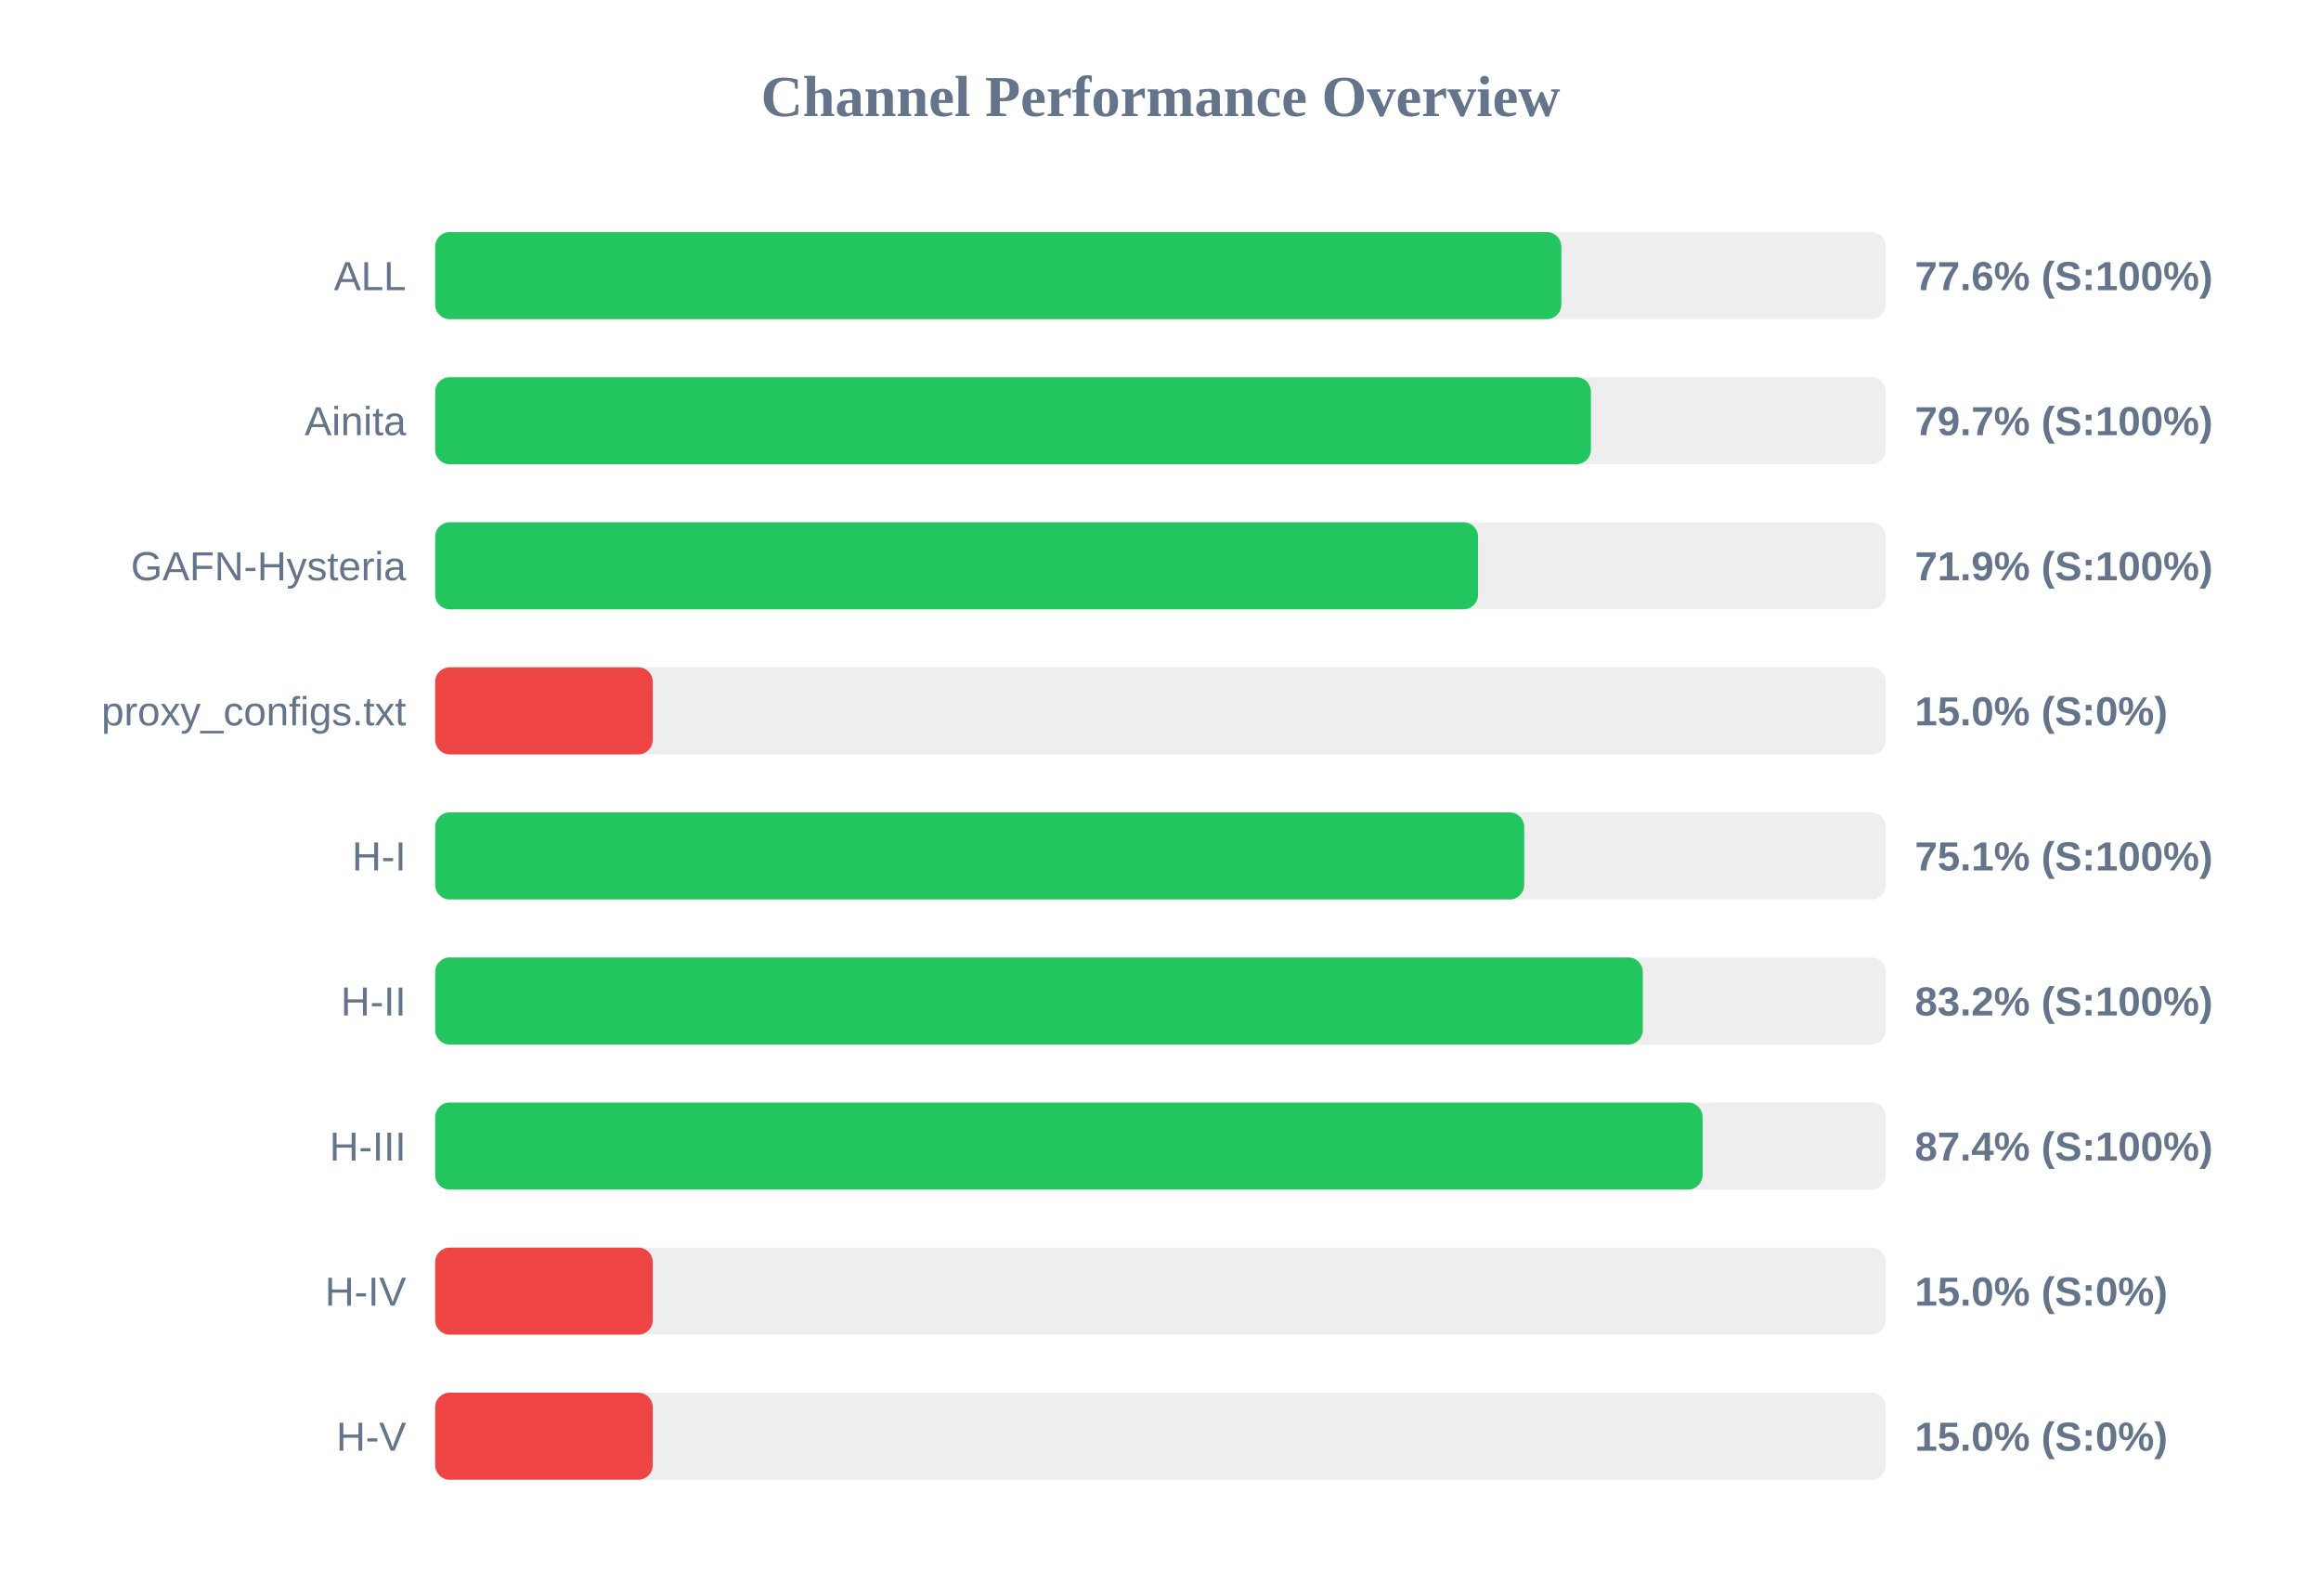
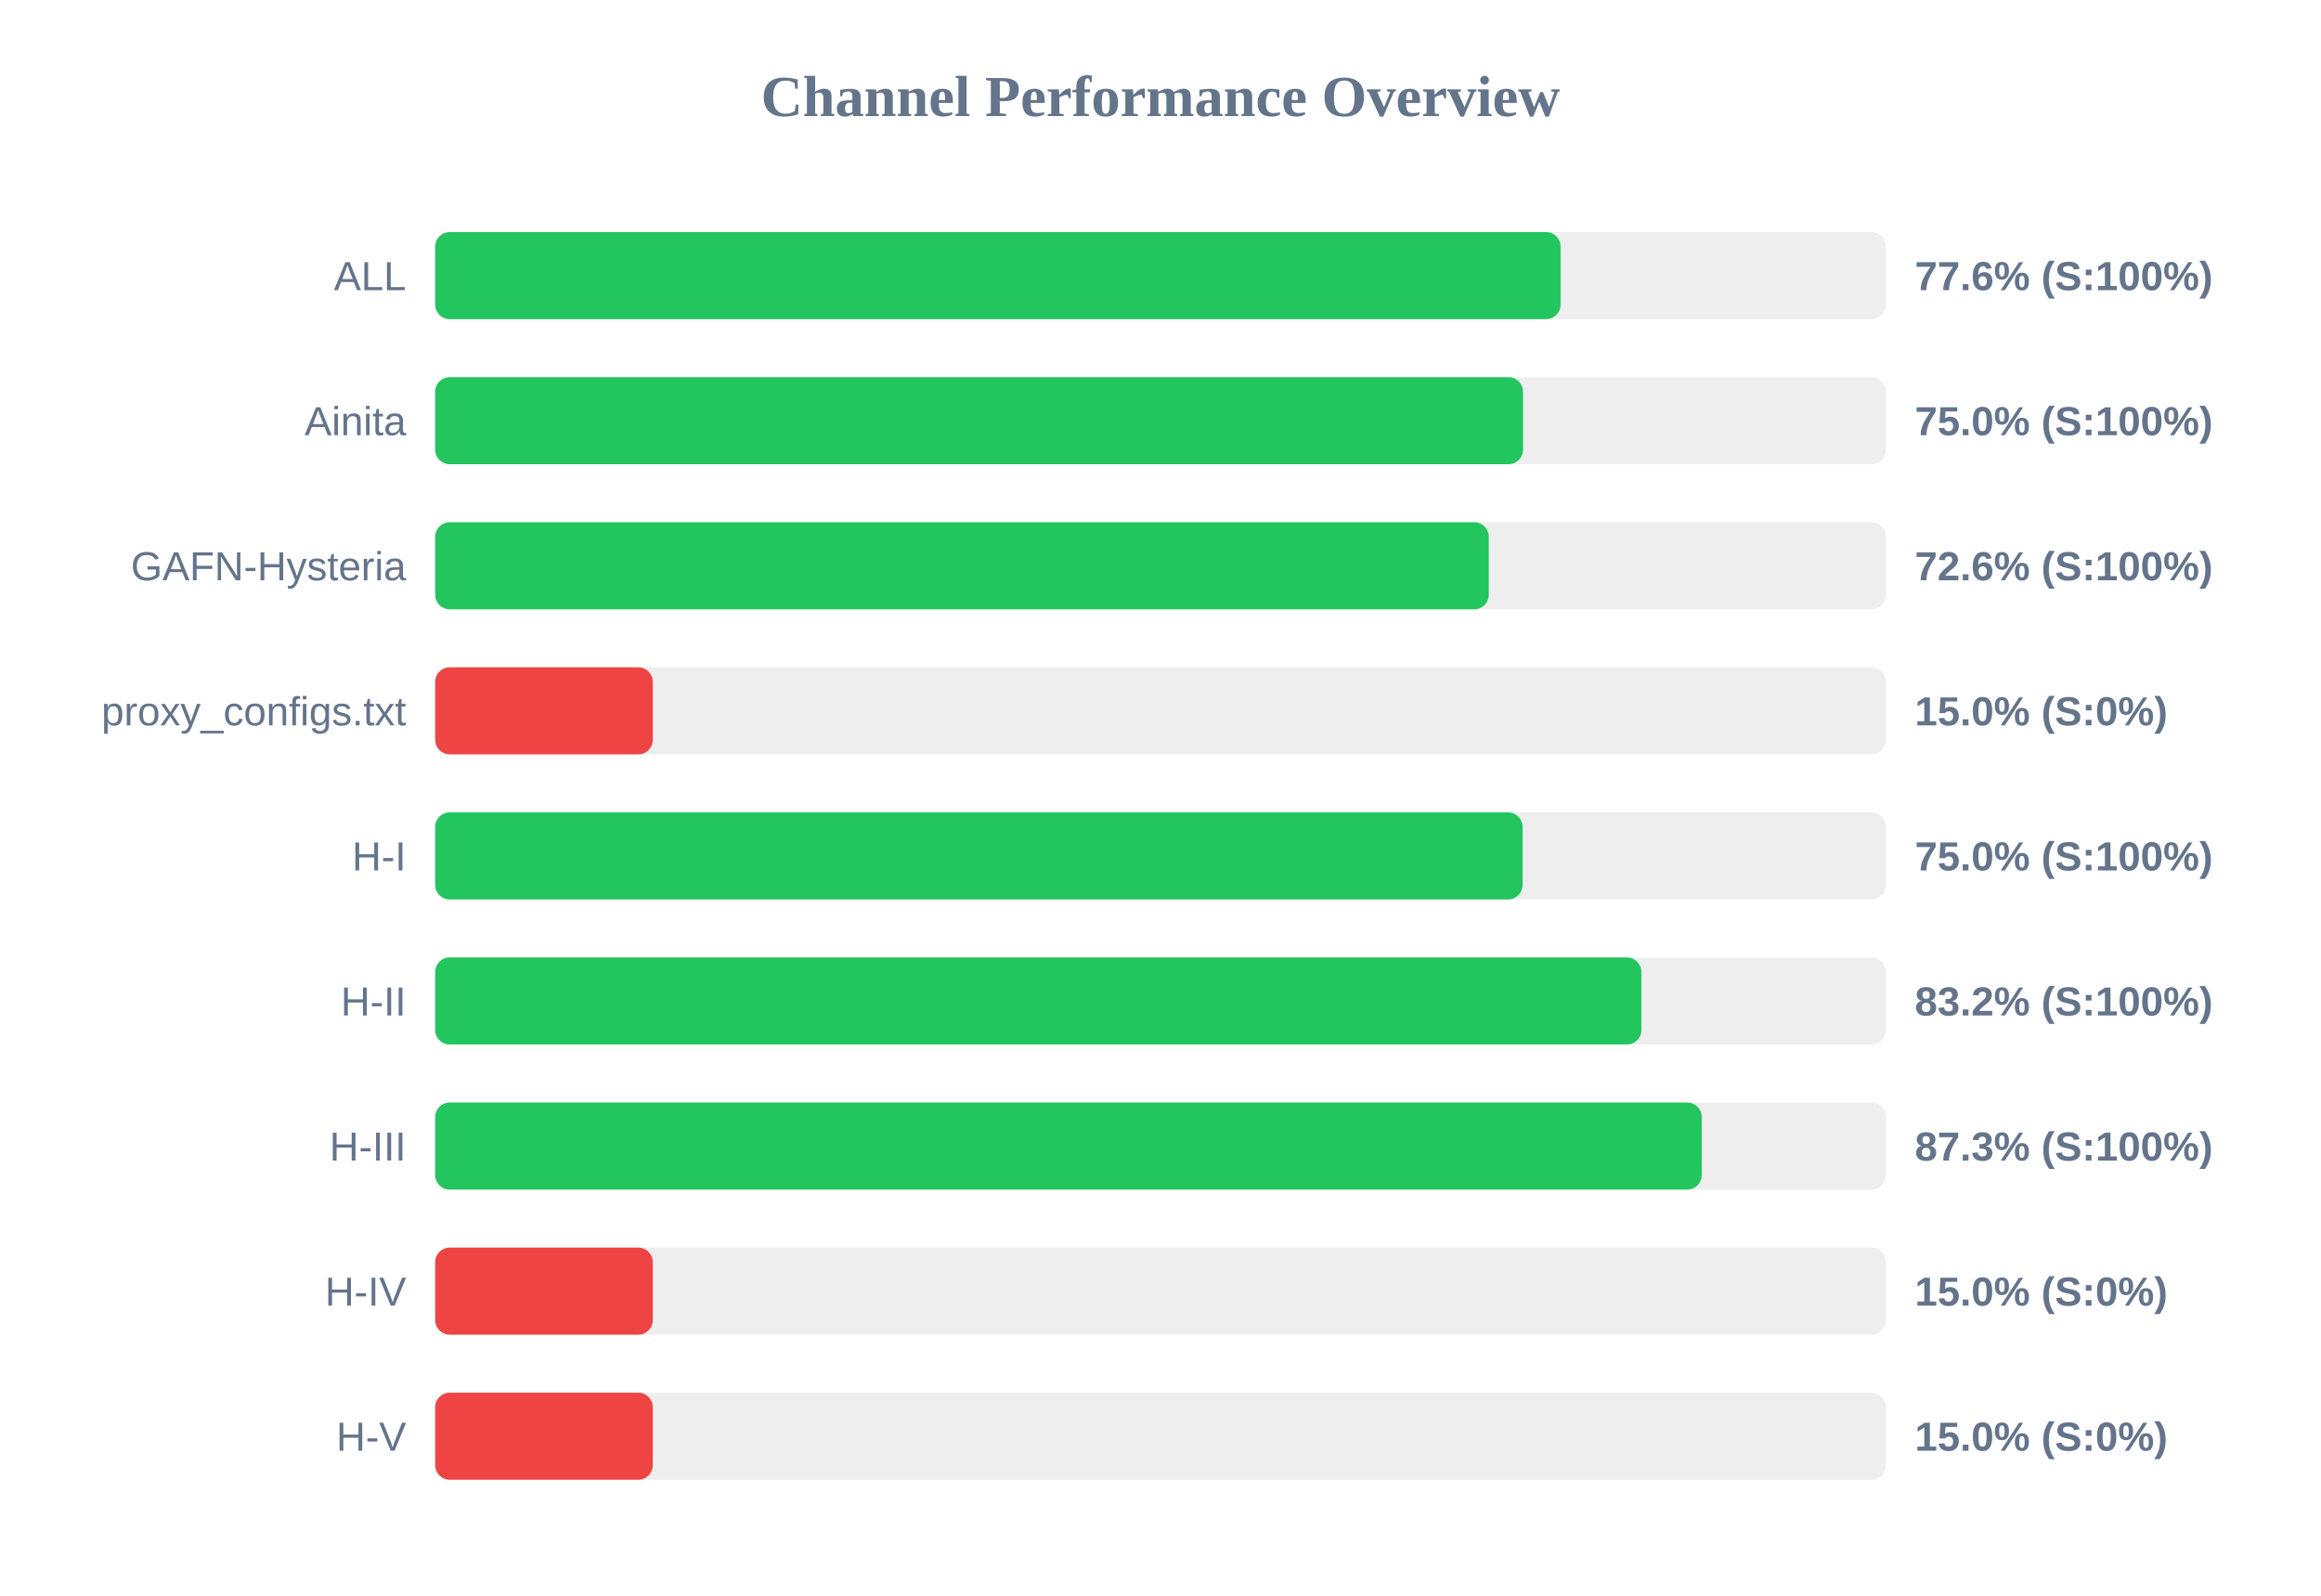
<svg xmlns="http://www.w3.org/2000/svg" width="800" height="550" version="1.1">
  <style>
        .row { font: 14px Arial; fill: #64748b; }
        .score { font: bold 14px Arial; fill: #64748b; }
    </style>
  <text x="400" y="40" text-anchor="middle" font-size="20px" font-weight="bold" fill="#64748b">Channel Performance Overview</text>
  <rect x="150" y="80" width="500" height="30" fill="#eee" rx="5" />
-   <rect x="150" y="80" width="388.15" height="30" fill="#22c55e" rx="5" />
+   <rect x="150" y="80" width="387.9" height="30" fill="#22c55e" rx="5" />
  <text x="140" y="100" text-anchor="end" class="row">ALL</text>
  <text x="660" y="100" text-anchor="start" class="score">77.6% (S:100%)</text>
  <rect x="150" y="130" width="500" height="30" fill="#eee" rx="5" />
-   <rect x="150" y="130" width="398.35" height="30" fill="#22c55e" rx="5" />
+   <rect x="150" y="130" width="374.95" height="30" fill="#22c55e" rx="5" />
  <text x="140" y="150" text-anchor="end" class="row">Ainita</text>
-   <text x="660" y="150" text-anchor="start" class="score">79.7% (S:100%)</text>
+   <text x="660" y="150" text-anchor="start" class="score">75.0% (S:100%)</text>
  <rect x="150" y="180" width="500" height="30" fill="#eee" rx="5" />
-   <rect x="150" y="180" width="359.45" height="30" fill="#22c55e" rx="5" />
+   <rect x="150" y="180" width="363.15" height="30" fill="#22c55e" rx="5" />
  <text x="140" y="200" text-anchor="end" class="row">GAFN-Hysteria</text>
-   <text x="660" y="200" text-anchor="start" class="score">71.9% (S:100%)</text>
+   <text x="660" y="200" text-anchor="start" class="score">72.6% (S:100%)</text>
  <rect x="150" y="230" width="500" height="30" fill="#eee" rx="5" />
  <rect x="150" y="230" width="75.0" height="30" fill="#ef4444" rx="5" />
  <text x="140" y="250" text-anchor="end" class="row">proxy_configs.txt</text>
  <text x="660" y="250" text-anchor="start" class="score">15.0% (S:0%)</text>
  <rect x="150" y="280" width="500" height="30" fill="#eee" rx="5" />
-   <rect x="150" y="280" width="375.35" height="30" fill="#22c55e" rx="5" />
+   <rect x="150" y="280" width="374.8" height="30" fill="#22c55e" rx="5" />
  <text x="140" y="300" text-anchor="end" class="row">H-I</text>
-   <text x="660" y="300" text-anchor="start" class="score">75.1% (S:100%)</text>
+   <text x="660" y="300" text-anchor="start" class="score">75.0% (S:100%)</text>
  <rect x="150" y="330" width="500" height="30" fill="#eee" rx="5" />
-   <rect x="150" y="330" width="416.25" height="30" fill="#22c55e" rx="5" />
+   <rect x="150" y="330" width="415.75" height="30" fill="#22c55e" rx="5" />
  <text x="140" y="350" text-anchor="end" class="row">H-II</text>
  <text x="660" y="350" text-anchor="start" class="score">83.2% (S:100%)</text>
  <rect x="150" y="380" width="500" height="30" fill="#eee" rx="5" />
-   <rect x="150" y="380" width="436.85" height="30" fill="#22c55e" rx="5" />
+   <rect x="150" y="380" width="436.55" height="30" fill="#22c55e" rx="5" />
  <text x="140" y="400" text-anchor="end" class="row">H-III</text>
-   <text x="660" y="400" text-anchor="start" class="score">87.4% (S:100%)</text>
+   <text x="660" y="400" text-anchor="start" class="score">87.3% (S:100%)</text>
  <rect x="150" y="430" width="500" height="30" fill="#eee" rx="5" />
  <rect x="150" y="430" width="75.0" height="30" fill="#ef4444" rx="5" />
  <text x="140" y="450" text-anchor="end" class="row">H-IV</text>
  <text x="660" y="450" text-anchor="start" class="score">15.0% (S:0%)</text>
  <rect x="150" y="480" width="500" height="30" fill="#eee" rx="5" />
  <rect x="150" y="480" width="75.0" height="30" fill="#ef4444" rx="5" />
  <text x="140" y="500" text-anchor="end" class="row">H-V</text>
  <text x="660" y="500" text-anchor="start" class="score">15.0% (S:0%)</text>
</svg>
